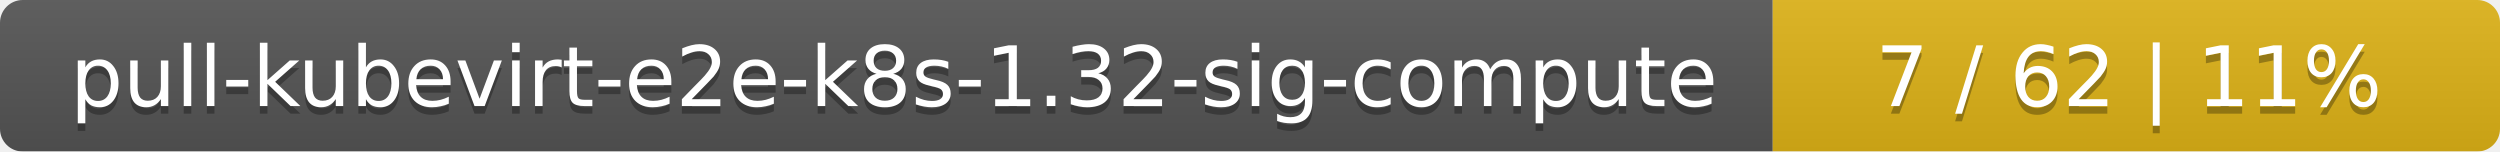
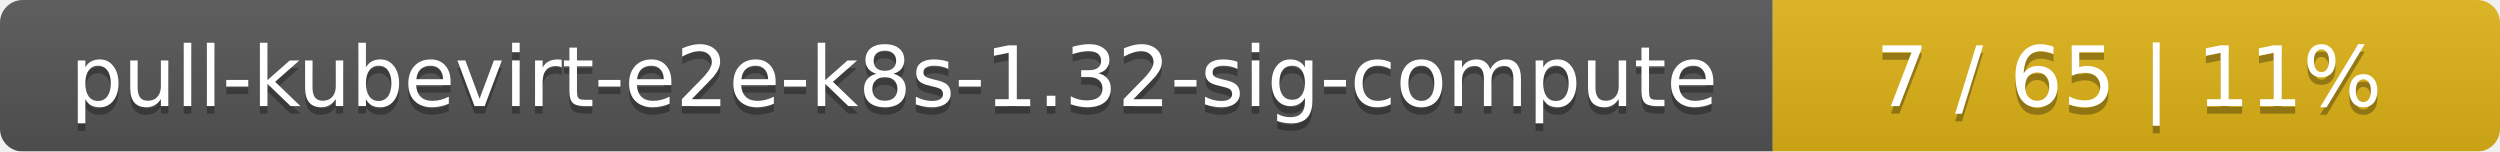
<svg xmlns="http://www.w3.org/2000/svg" width="330" height="20">
  <linearGradient id="smooth" x2="0" y2="100%">
    <stop offset="0" stop-color="#bbb" stop-opacity=".1" />
    <stop offset="1" stop-opacity=".1" />
  </linearGradient>
  <mask id="round">
    <rect width="330" height="20" rx="3" fill="#fff" />
  </mask>
  <g mask="url(#round)">
    <rect width="234" height="20" fill="#555" />
    <rect x="234" width="96" height="20" fill="#dfb317" />
    <rect width="330" height="20" fill="url(#smooth)" />
  </g>
  <g fill="#fff" text-anchor="middle" font-family="DejaVu Sans,Verdana,Geneva,sans-serif" font-size="11">
    <text x="118" y="15" fill="#010101" fill-opacity=".3">pull-kubevirt-e2e-k8s-1.32-sig-compute</text>
    <text x="118" y="14">pull-kubevirt-e2e-k8s-1.32-sig-compute</text>
-     <text x="281" y="15" fill="#010101" fill-opacity=".3">7 / 62    |    11%</text>
-     <text x="281" y="14">7 / 62    |    11%</text>
+     <text x="281" y="15" fill="#010101" fill-opacity=".3">7 / 65    |    11%</text>
+     <text x="281" y="14">7 / 65    |    11%</text>
  </g>
</svg>
